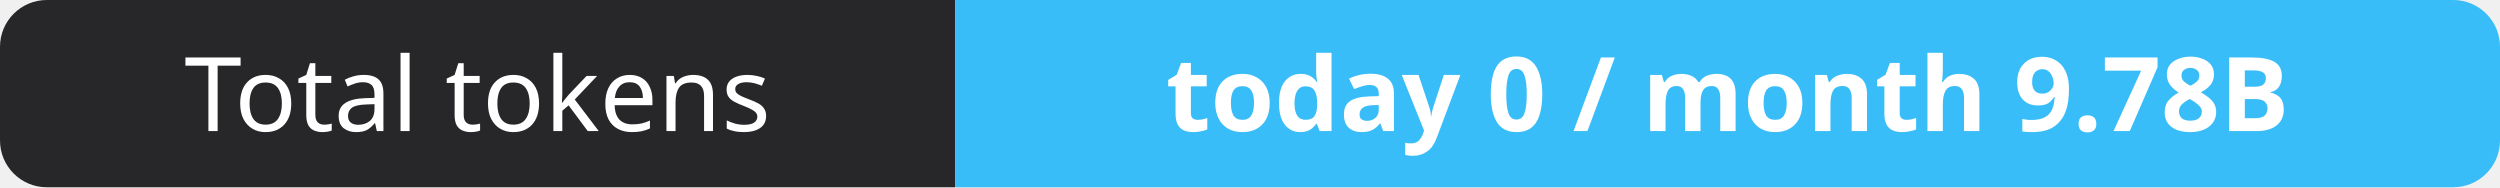
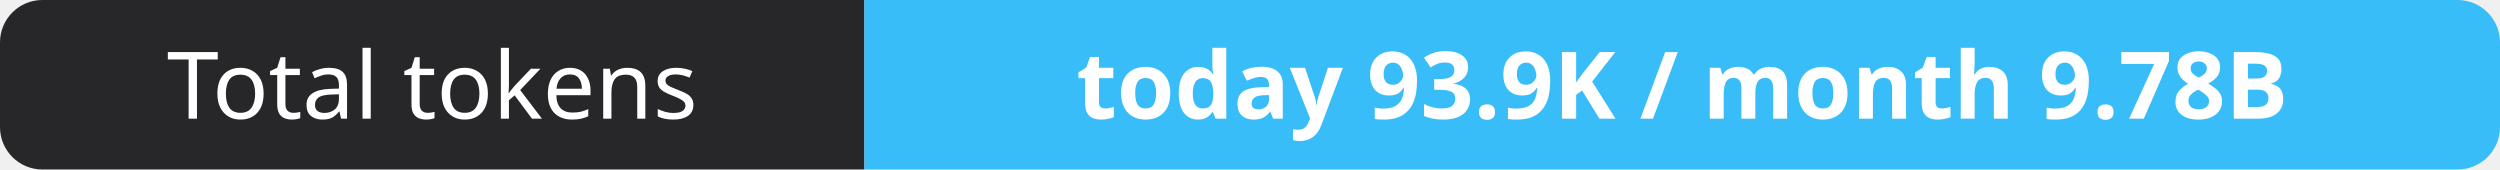
- <svg xmlns="http://www.w3.org/2000/svg" width="267" height="20" role="img" aria-label="Total tokens: today 0 / month 9.78B">
+ <svg xmlns="http://www.w3.org/2000/svg" width="295" height="20" role="img" aria-label="Total tokens: today 93.9K / month 9.78B">
  <clipPath id="r">
-     <rect width="267" height="20" rx="5" fill="#fff" />
+     <rect width="295" height="20" rx="5" fill="#fff" />
  </clipPath>
  <g clip-path="url(#r)">
    <rect width="102" height="20" fill="#27272a" />
-     <rect x="102" width="165" height="20" fill="#38bdf8" />
+     <rect x="102" width="193" height="20" fill="#38bdf8" />
  </g>
  <g fill="#fff" text-anchor="middle" font-family="Verdana,Geneva,sans-serif" font-size="11">
    <text x="51.0" y="14">Total tokens</text>
-     <text x="184.5" y="14" font-weight="700">today 0 / month 9.78B</text>
+     <text x="198.5" y="14" font-weight="700">today 93.9K / month 9.78B</text>
  </g>
</svg>
